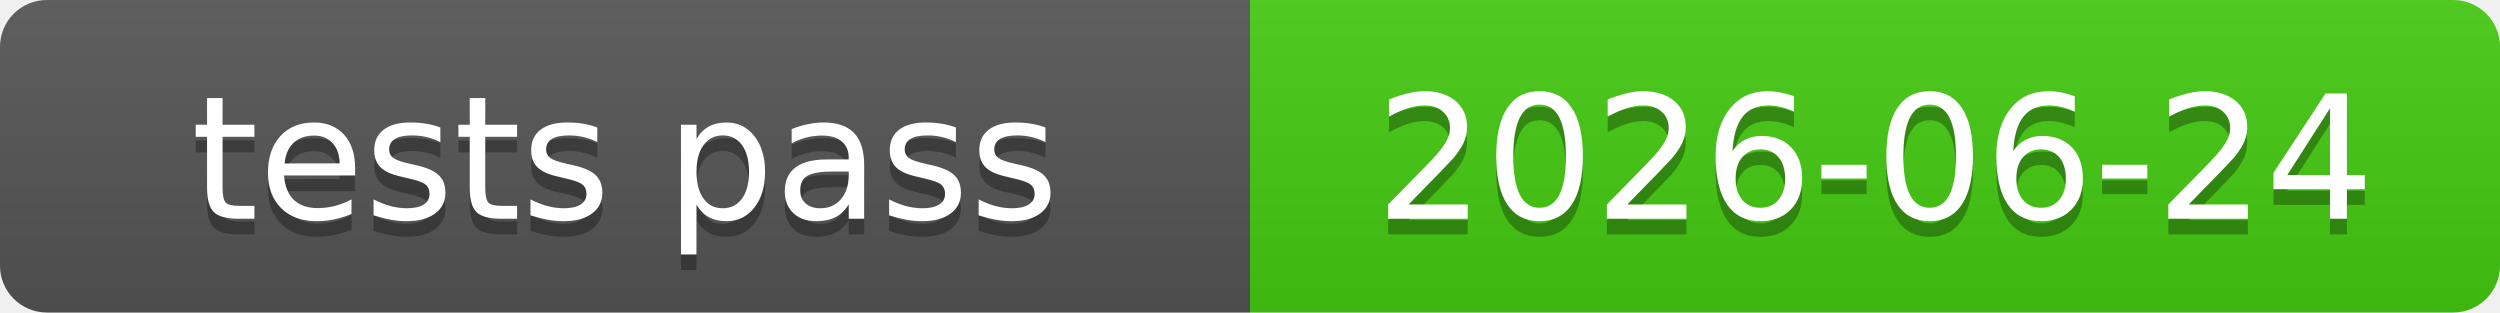
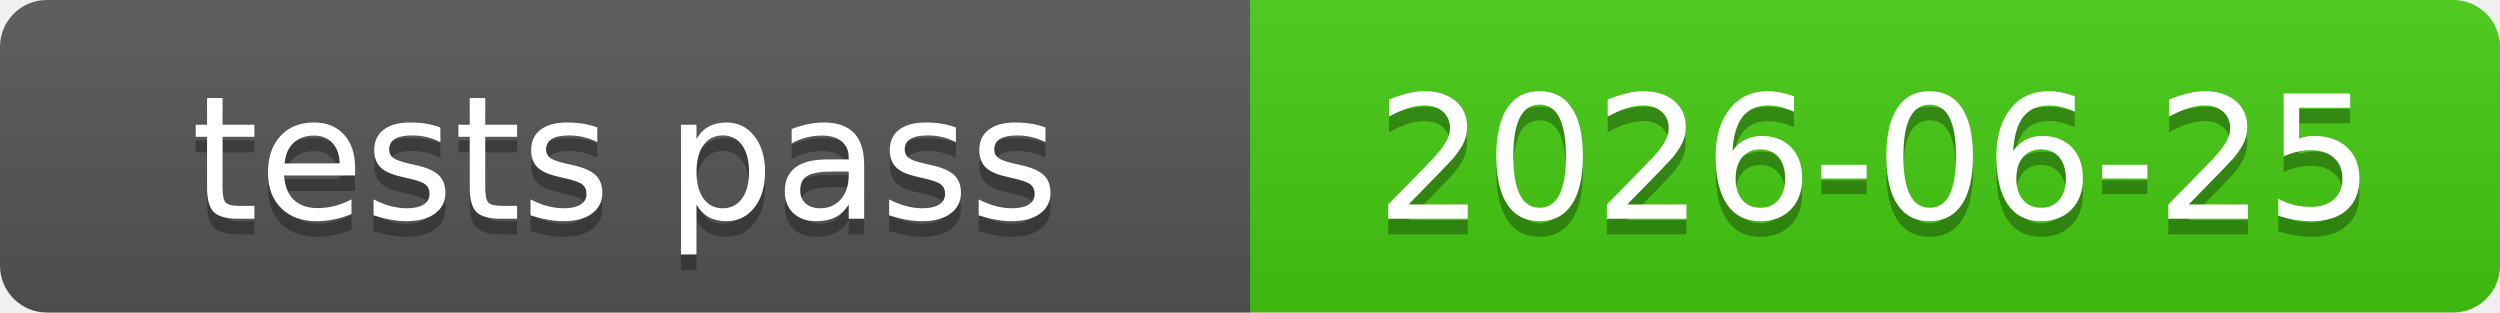
<svg xmlns="http://www.w3.org/2000/svg" xmlns:xlink="http://www.w3.org/1999/xlink" width="160" height="20" role="img">
-   <a target="_blank" xlink:href="https://github.com/symbolic-labs-pub/freedom-that-lasts/commit/fb7ef641b4e519192f897c50b4f4653a94d1cf59">
+   <a target="_blank" xlink:href="https://github.com/symbolic-labs-pub/freedom-that-lasts/commit/6ff682cf829170550bdbf5a558a13e63119831ff">
    <linearGradient id="s" x2="0" y2="100%">
      <stop offset="0" stop-color="#bbb" stop-opacity=".1" />
      <stop offset="1" stop-opacity=".1" />
    </linearGradient>
    <clipPath id="r">
      <rect width="160" height="20" rx="3" fill="#fff" />
    </clipPath>
    <g clip-path="url(#r)">
      <rect width="80" height="20" fill="#555" />
      <rect x="80" width="80" height="20" fill="#4c1" />
      <rect width="160" height="20" fill="url(#s)" />
    </g>
    <g fill="#fff" text-anchor="middle" font-family="Verdana,Geneva,DejaVu Sans,sans-serif" text-rendering="geometricPrecision" font-size="110">
      <text aria-hidden="true" x="400.0" y="150" fill="#010101" fill-opacity=".3" transform="scale(.1)" textLength="700">tests pass</text>
      <text x="400.0" y="140" transform="scale(.1)" fill="#fff" textLength="700">tests pass</text>
-       <text aria-hidden="true" x="1200.0" y="150" fill="#010101" fill-opacity=".3" transform="scale(.1)" textLength="700">2026-06-24</text>
-       <text x="1200.0" y="140" transform="scale(.1)" fill="#fff" textLength="700">2026-06-24</text>
+       <text aria-hidden="true" x="1200.0" y="150" fill="#010101" fill-opacity=".3" transform="scale(.1)" textLength="700">2026-06-25</text>
+       <text x="1200.0" y="140" transform="scale(.1)" fill="#fff" textLength="700">2026-06-25</text>
    </g>
  </a>
</svg>
